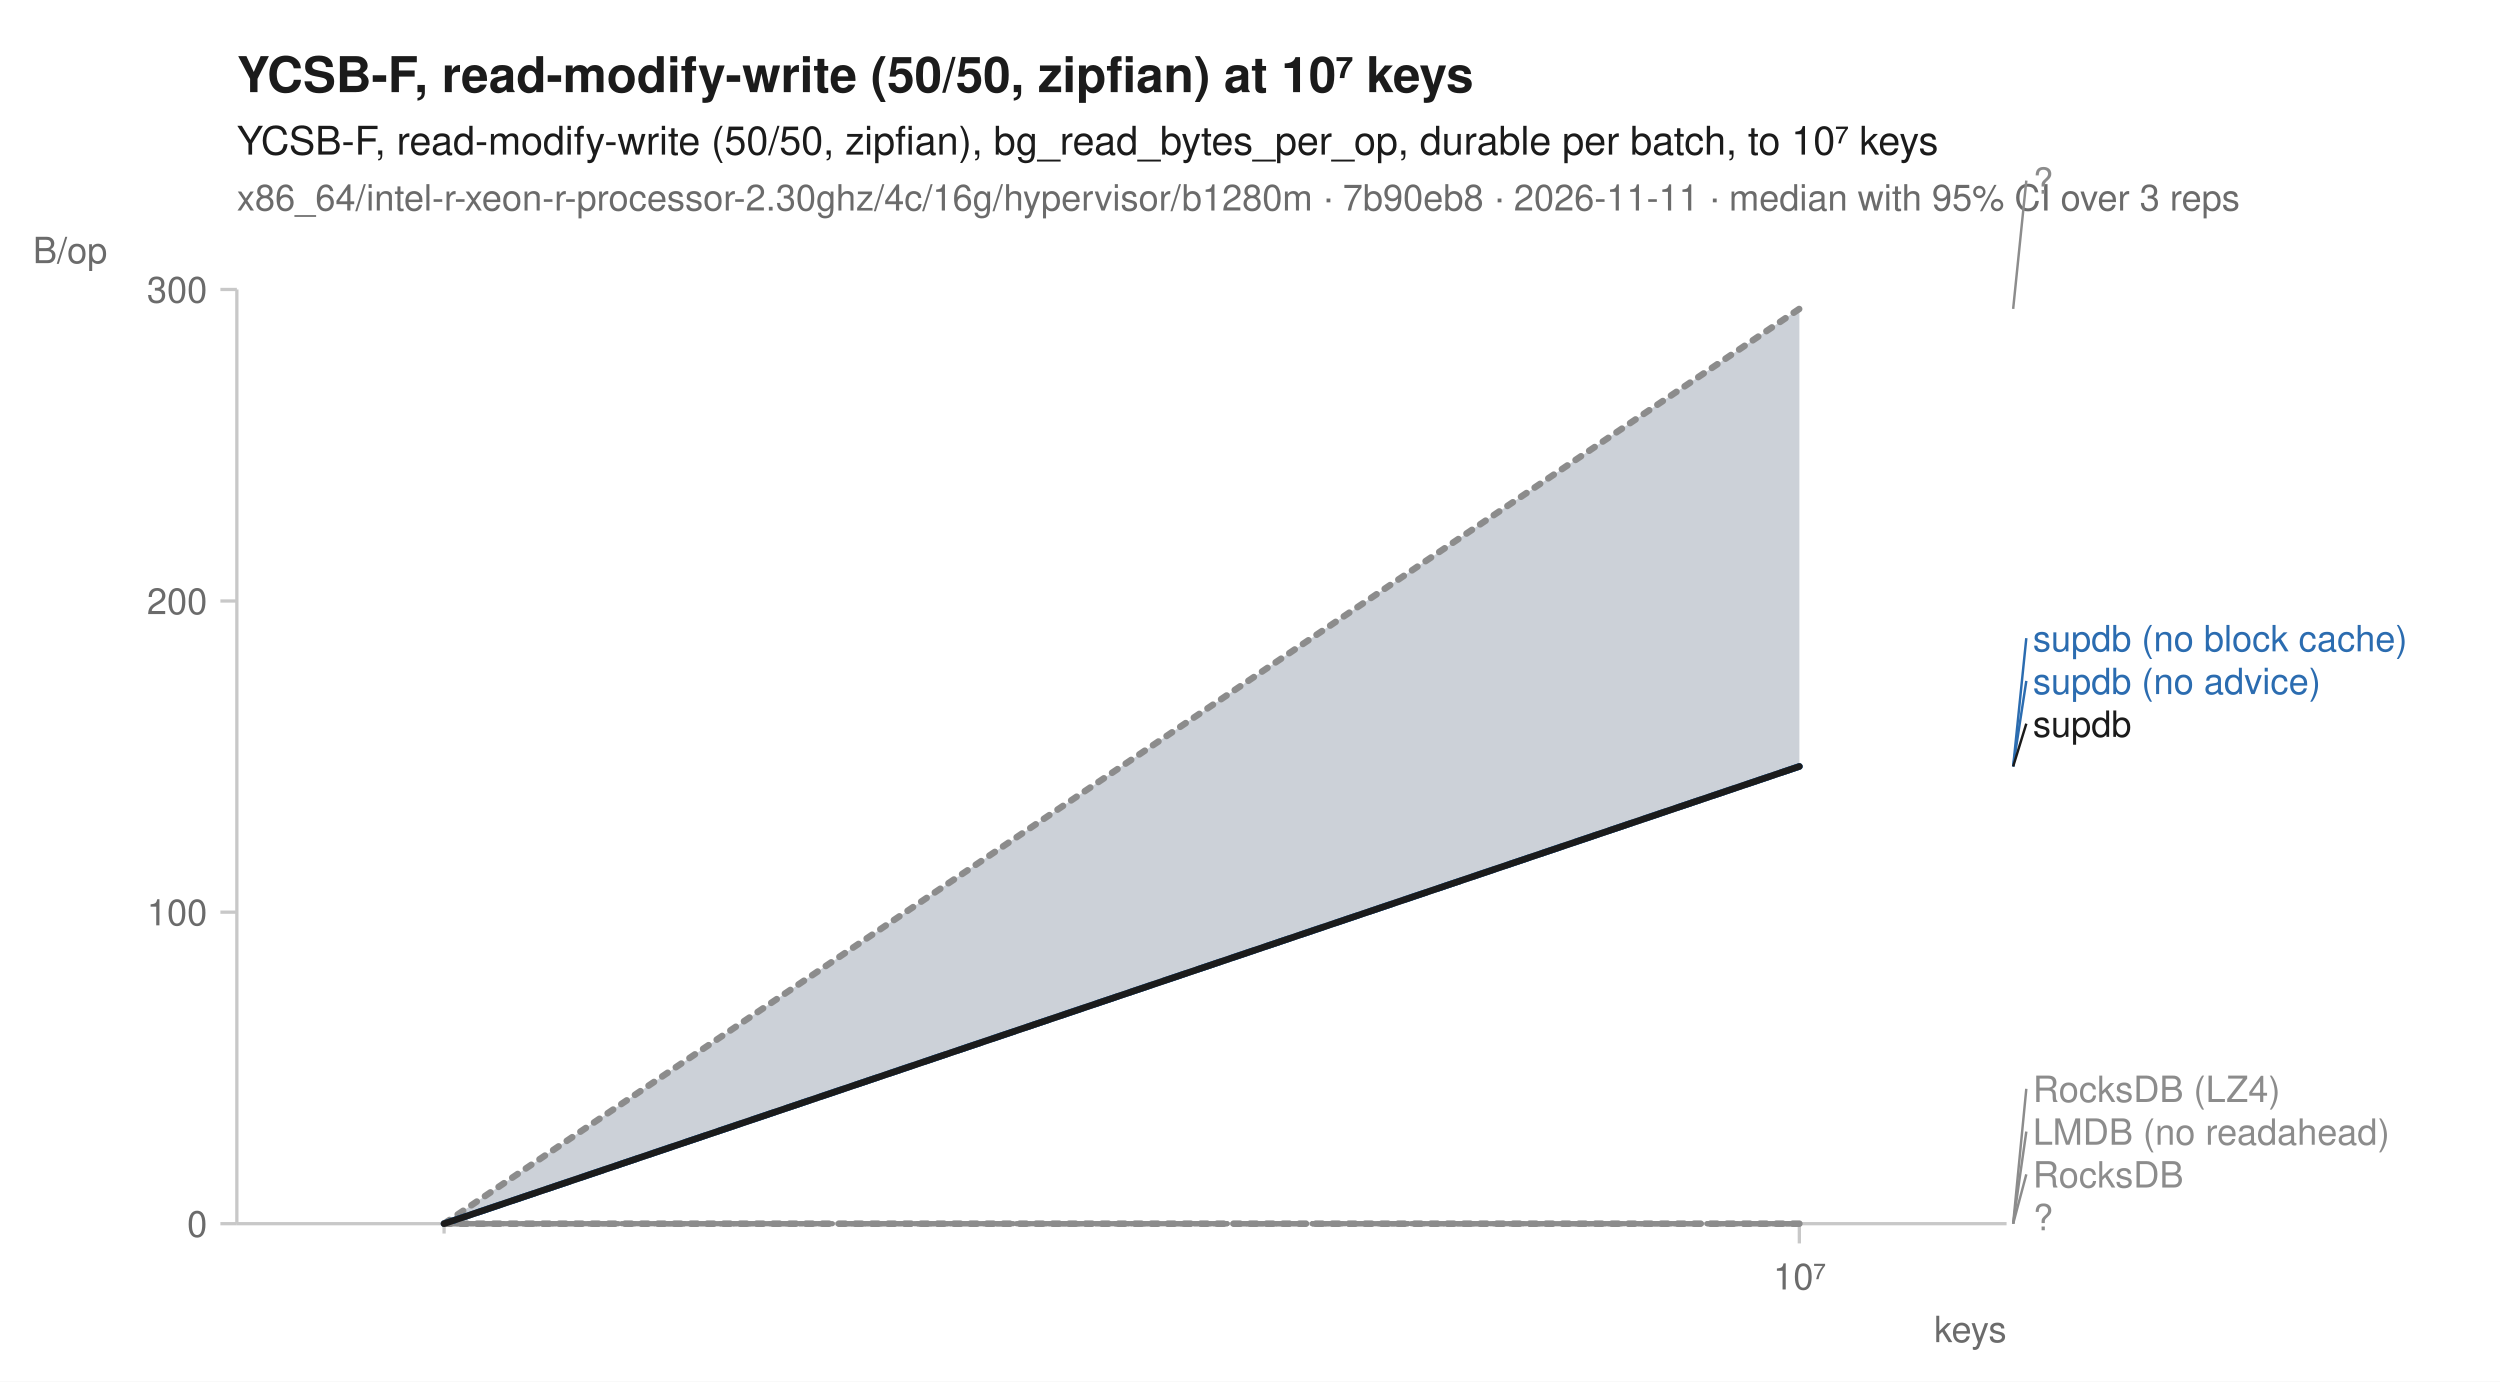
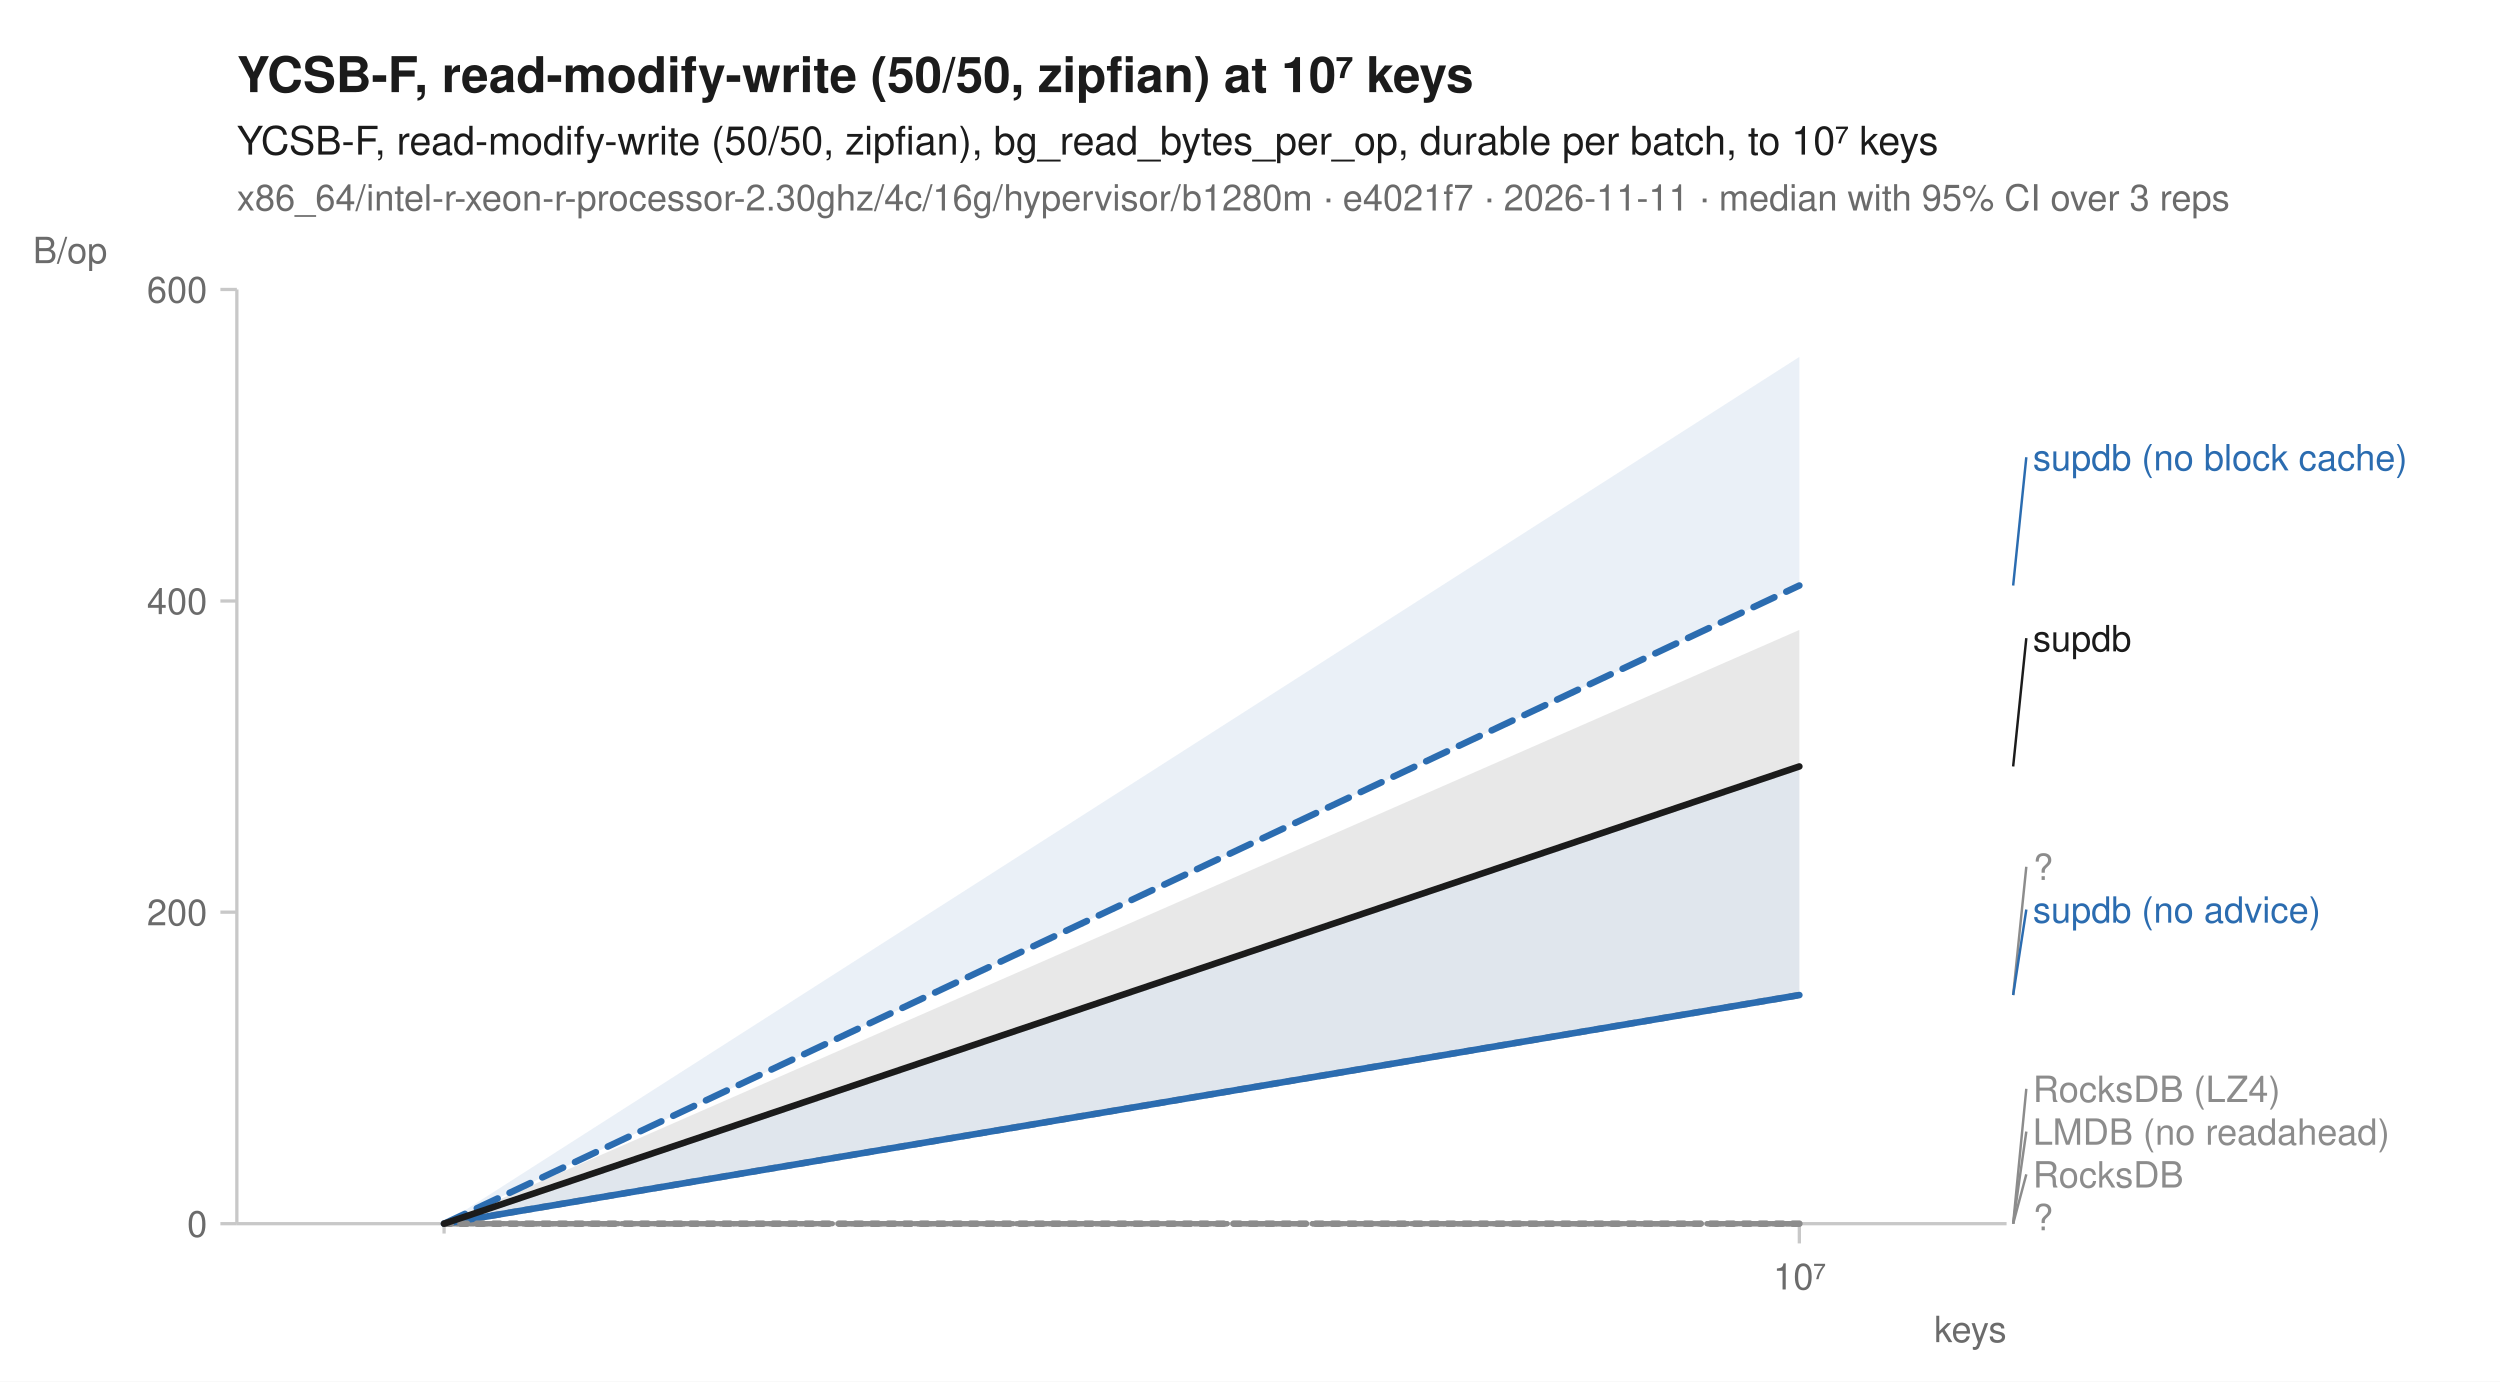
<svg xmlns="http://www.w3.org/2000/svg" width="760" height="420" viewBox="0 0 760 420" font-family="-apple-system, BlinkMacSystemFont, 'Segoe UI', Helvetica, Arial, sans-serif" fill="#1b1b1b">
  <rect width="760" height="420" fill="white" />
  <text x="72" y="28" font-size="15" font-weight="600">YCSB-F, read-modify-write (50/50, zipfian) at 10⁷ keys</text>
  <text x="72" y="47" font-size="12">YCSB-F, read-modify-write (50/50, zipfian), bg_read_bytes_per_op, durable per batch, to 10⁷ keys</text>
-   <text x="72" y="64" font-size="11" fill="#6b6b6b">x86_64/intel-r-xeon-r-processor-2.30ghz/4c/16g/hypervisor/b1280m · 7b90eb8 · 2026-11-11 · median with 95% CI over 3 reps</text>
+   <text x="72" y="64" font-size="11" fill="#6b6b6b">x86_64/intel-r-xeon-r-processor-2.30ghz/4c/16g/hypervisor/b1280m · e4021f7 · 2026-11-11 · median with 95% CI over 3 reps</text>
  <line x1="72" y1="372" x2="610" y2="372" stroke="#c8c8c8" stroke-width="1" />
  <line x1="72" y1="88" x2="72" y2="372" stroke="#c8c8c8" stroke-width="1" />
  <line x1="135.0" y1="372" x2="135.0" y2="375" stroke="#c8c8c8" stroke-width="1" />
  <line x1="547.0" y1="372" x2="547.0" y2="378" stroke="#c8c8c8" stroke-width="1" />
  <text x="547.0" y="392" font-size="11" text-anchor="middle" fill="#6b6b6b">10⁷</text>
  <text x="610" y="408" font-size="11" text-anchor="end" fill="#6b6b6b">keys</text>
  <line x1="67" y1="372.0" x2="72" y2="372.0" stroke="#c8c8c8" stroke-width="1" />
  <text x="63" y="376.0" font-size="11" text-anchor="end" fill="#6b6b6b">0</text>
  <line x1="67" y1="277.3" x2="72" y2="277.3" stroke="#c8c8c8" stroke-width="1" />
-   <text x="63" y="281.3" font-size="11" text-anchor="end" fill="#6b6b6b">100</text>
+   <text x="63" y="281.3" font-size="11" text-anchor="end" fill="#6b6b6b">200</text>
  <line x1="67" y1="182.7" x2="72" y2="182.7" stroke="#c8c8c8" stroke-width="1" />
-   <text x="63" y="186.7" font-size="11" text-anchor="end" fill="#6b6b6b">200</text>
+   <text x="63" y="186.7" font-size="11" text-anchor="end" fill="#6b6b6b">400</text>
  <line x1="67" y1="88.0" x2="72" y2="88.0" stroke="#c8c8c8" stroke-width="1" />
-   <text x="63" y="92.0" font-size="11" text-anchor="end" fill="#6b6b6b">300</text>
+   <text x="63" y="92.0" font-size="11" text-anchor="end" fill="#6b6b6b">600</text>
  <text x="10" y="80" font-size="11" text-anchor="start" fill="#6b6b6b">B/op</text>
  <path d="M135.0,372.0 L547.0,372.0 L547.0,372.0 L135.0,372.0 Z" fill="#8c8c8c" fill-opacity="0.10" />
  <path d="M135.0,372.0 L547.0,372.0 L547.0,372.0 L135.0,372.0 Z" fill="#8c8c8c" fill-opacity="0.10" />
-   <path d="M135.0,372.0 L547.0,93.9 L547.0,233.0 L135.0,372.0 Z" fill="#8c8c8c" fill-opacity="0.10" />
-   <path d="M135.0,372.0 L547.0,371.5 L547.0,372.0 L135.0,372.0 Z" fill="#8c8c8c" fill-opacity="0.10" />
-   <path d="M135.0,372.0 L547.0,233.0 L547.0,233.0 L135.0,372.0 Z" fill="#2b6cb0" fill-opacity="0.10" />
-   <path d="M135.0,372.0 L547.0,93.9 L547.0,233.0 L135.0,372.0 Z" fill="#2b6cb0" fill-opacity="0.10" />
+   <path d="M135.0,372.0 L547.0,233.0 L547.0,302.5 L135.0,372.0 Z" fill="#8c8c8c" fill-opacity="0.10" />
  <path d="M135.0,372.0 L547.0,372.0 L547.0,372.0 L135.0,372.0 Z" fill="#8c8c8c" fill-opacity="0.10" />
-   <path d="M135.0,372.0 L547.0,93.9 L547.0,233.0 L135.0,372.0 Z" fill="#1b1b1b" fill-opacity="0.10" />
+   <path d="M135.0,372.0 L547.0,108.5 L547.0,178.0 L135.0,372.0 Z" fill="#2b6cb0" fill-opacity="0.10" />
+   <path d="M135.0,372.0 L547.0,233.0 L547.0,302.5 L135.0,372.0 Z" fill="#2b6cb0" fill-opacity="0.10" />
+   <path d="M135.0,372.0 L547.0,372.0 L547.0,372.0 L135.0,372.0 Z" fill="#8c8c8c" fill-opacity="0.10" />
+   <path d="M135.0,372.0 L547.0,191.5 L547.0,233.0 L135.0,372.0 Z" fill="#1b1b1b" fill-opacity="0.10" />
  <path d="M135.0,372.0 L547.0,372.0 " fill="none" stroke="#8c8c8c" stroke-width="1.6" stroke-linejoin="round" stroke-linecap="round" stroke-dasharray="1,3" />
  <path d="M135.0,372.0 L547.0,372.0 " fill="none" stroke="#8c8c8c" stroke-width="1.6" stroke-linejoin="round" stroke-linecap="round" stroke-dasharray="4,2" />
-   <path d="M135.0,372.0 L547.0,93.9 " fill="none" stroke="#8c8c8c" stroke-width="2" stroke-linejoin="round" stroke-linecap="round" stroke-dasharray="2,3" />
+   <path d="M135.0,372.0 L547.0,302.5 " fill="none" stroke="#8c8c8c" stroke-width="2" stroke-linejoin="round" stroke-linecap="round" stroke-dasharray="2,3" />
  <path d="M135.0,372.0 L547.0,372.0 " fill="none" stroke="#8c8c8c" stroke-width="1.6" stroke-linejoin="round" stroke-linecap="round" stroke-dasharray="7,4" />
-   <path d="M135.0,372.0 L547.0,233.0 " fill="none" stroke="#2b6cb0" stroke-width="2" stroke-linejoin="round" stroke-linecap="round" stroke-dasharray="7,4" />
-   <path d="M135.0,372.0 L547.0,233.0 " fill="none" stroke="#2b6cb0" stroke-width="2" stroke-linejoin="round" stroke-linecap="round" />
+   <path d="M135.0,372.0 L547.0,178.0 " fill="none" stroke="#2b6cb0" stroke-width="2" stroke-linejoin="round" stroke-linecap="round" stroke-dasharray="7,4" />
+   <path d="M135.0,372.0 L547.0,302.5 " fill="none" stroke="#2b6cb0" stroke-width="2" stroke-linejoin="round" stroke-linecap="round" />
  <path d="M135.0,372.0 L547.0,372.0 " fill="none" stroke="#8c8c8c" stroke-width="2" stroke-linejoin="round" stroke-linecap="round" stroke-dasharray="2,3" />
  <path d="M135.0,372.0 L547.0,233.0 " fill="none" stroke="#1b1b1b" stroke-width="2" stroke-linejoin="round" stroke-linecap="round" />
-   <line x1="612.0" y1="93.9" x2="616.0" y2="54.9" stroke="#8c8c8c" stroke-width="0.75" />
-   <text x="618.0" y="58.9" font-size="11" fill="#8c8c8c">?</text>
-   <line x1="612.0" y1="233.0" x2="616.0" y2="194.0" stroke="#2b6cb0" stroke-width="0.75" />
-   <text x="618.0" y="198.0" font-size="11" fill="#2b6cb0">supdb (no block cache)</text>
-   <line x1="612.0" y1="233.0" x2="616.0" y2="207.0" stroke="#2b6cb0" stroke-width="0.75" />
-   <text x="618.0" y="211.0" font-size="11" fill="#2b6cb0">supdb (no advice)</text>
-   <line x1="612.0" y1="233.0" x2="616.0" y2="220.0" stroke="#1b1b1b" stroke-width="0.75" />
-   <text x="618.0" y="224.0" font-size="11" fill="#1b1b1b">supdb</text>
+   <line x1="612.0" y1="178.0" x2="616.0" y2="139.0" stroke="#2b6cb0" stroke-width="0.75" />
+   <text x="618.0" y="143.0" font-size="11" fill="#2b6cb0">supdb (no block cache)</text>
+   <line x1="612.0" y1="233.0" x2="616.0" y2="194.0" stroke="#1b1b1b" stroke-width="0.75" />
+   <text x="618.0" y="198.0" font-size="11" fill="#1b1b1b">supdb</text>
+   <line x1="612.0" y1="302.5" x2="616.0" y2="263.5" stroke="#8c8c8c" stroke-width="0.75" />
+   <text x="618.0" y="267.5" font-size="11" fill="#8c8c8c">?</text>
+   <line x1="612.0" y1="302.5" x2="616.0" y2="276.5" stroke="#2b6cb0" stroke-width="0.75" />
+   <text x="618.0" y="280.5" font-size="11" fill="#2b6cb0">supdb (no advice)</text>
  <line x1="612.0" y1="372.0" x2="616.0" y2="331.0" stroke="#8c8c8c" stroke-width="0.75" />
  <text x="618.0" y="335.0" font-size="11" fill="#8c8c8c">RocksDB (LZ4)</text>
  <line x1="612.0" y1="372.0" x2="616.0" y2="344.0" stroke="#8c8c8c" stroke-width="0.75" />
  <text x="618.0" y="348.0" font-size="11" fill="#8c8c8c">LMDB (no readahead)</text>
  <line x1="612.0" y1="372.0" x2="616.0" y2="357.0" stroke="#8c8c8c" stroke-width="0.75" />
  <text x="618.0" y="361.0" font-size="11" fill="#8c8c8c">RocksDB</text>
  <text x="618.0" y="374.0" font-size="11" fill="#8c8c8c">?</text>
</svg>
